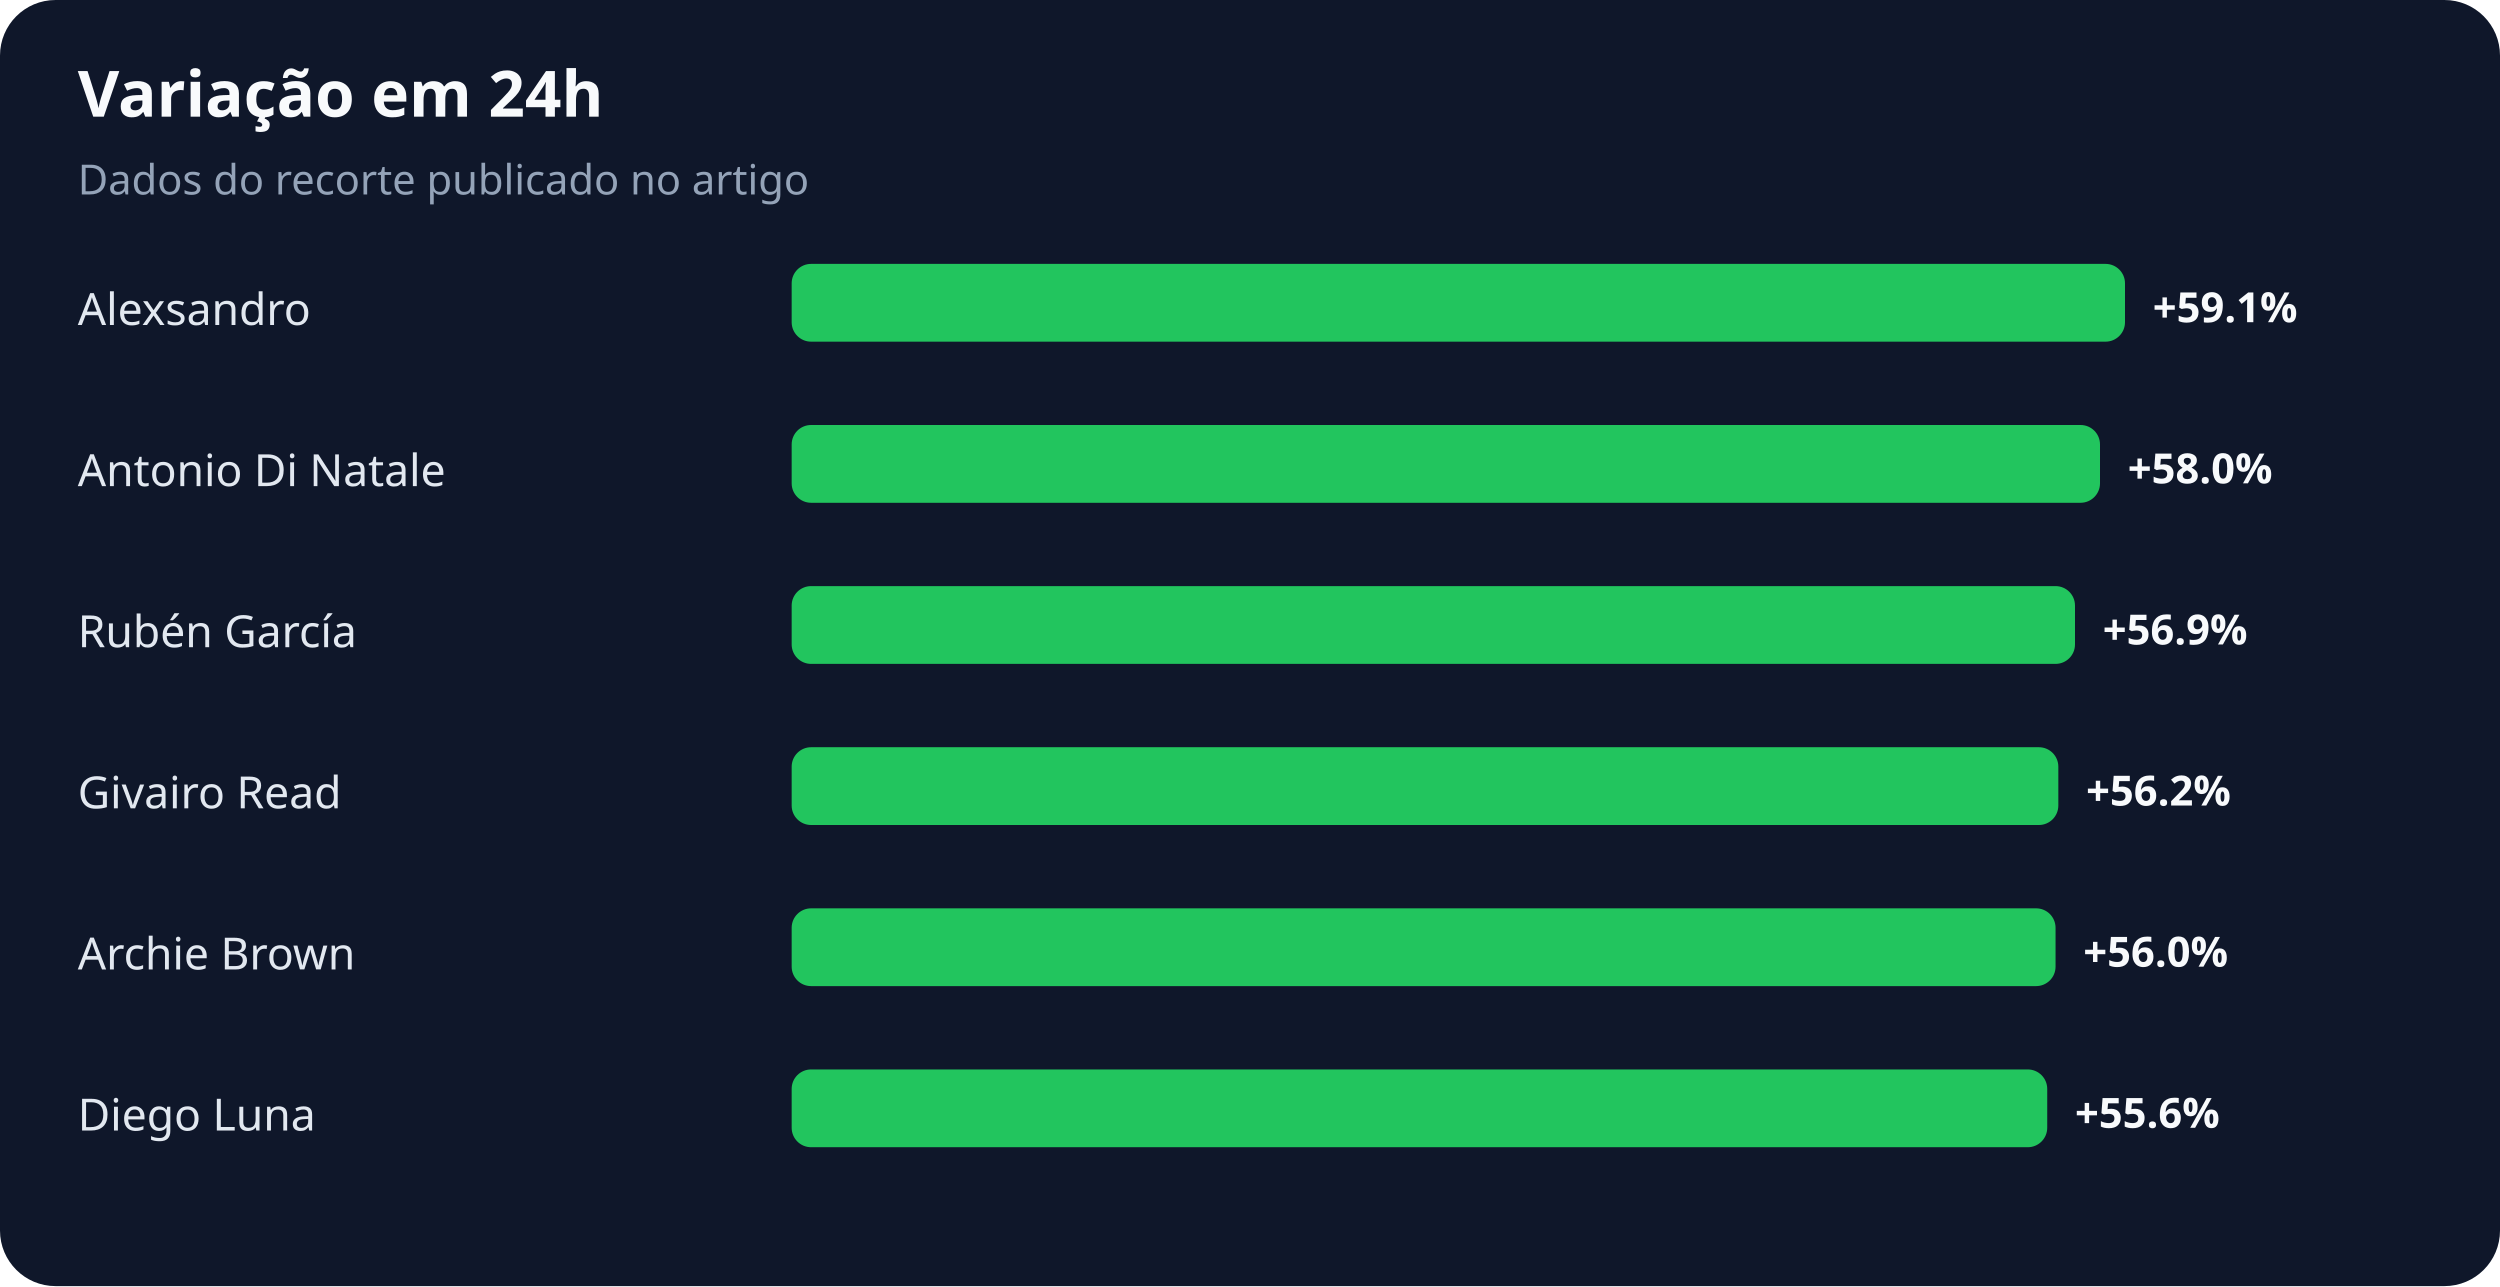
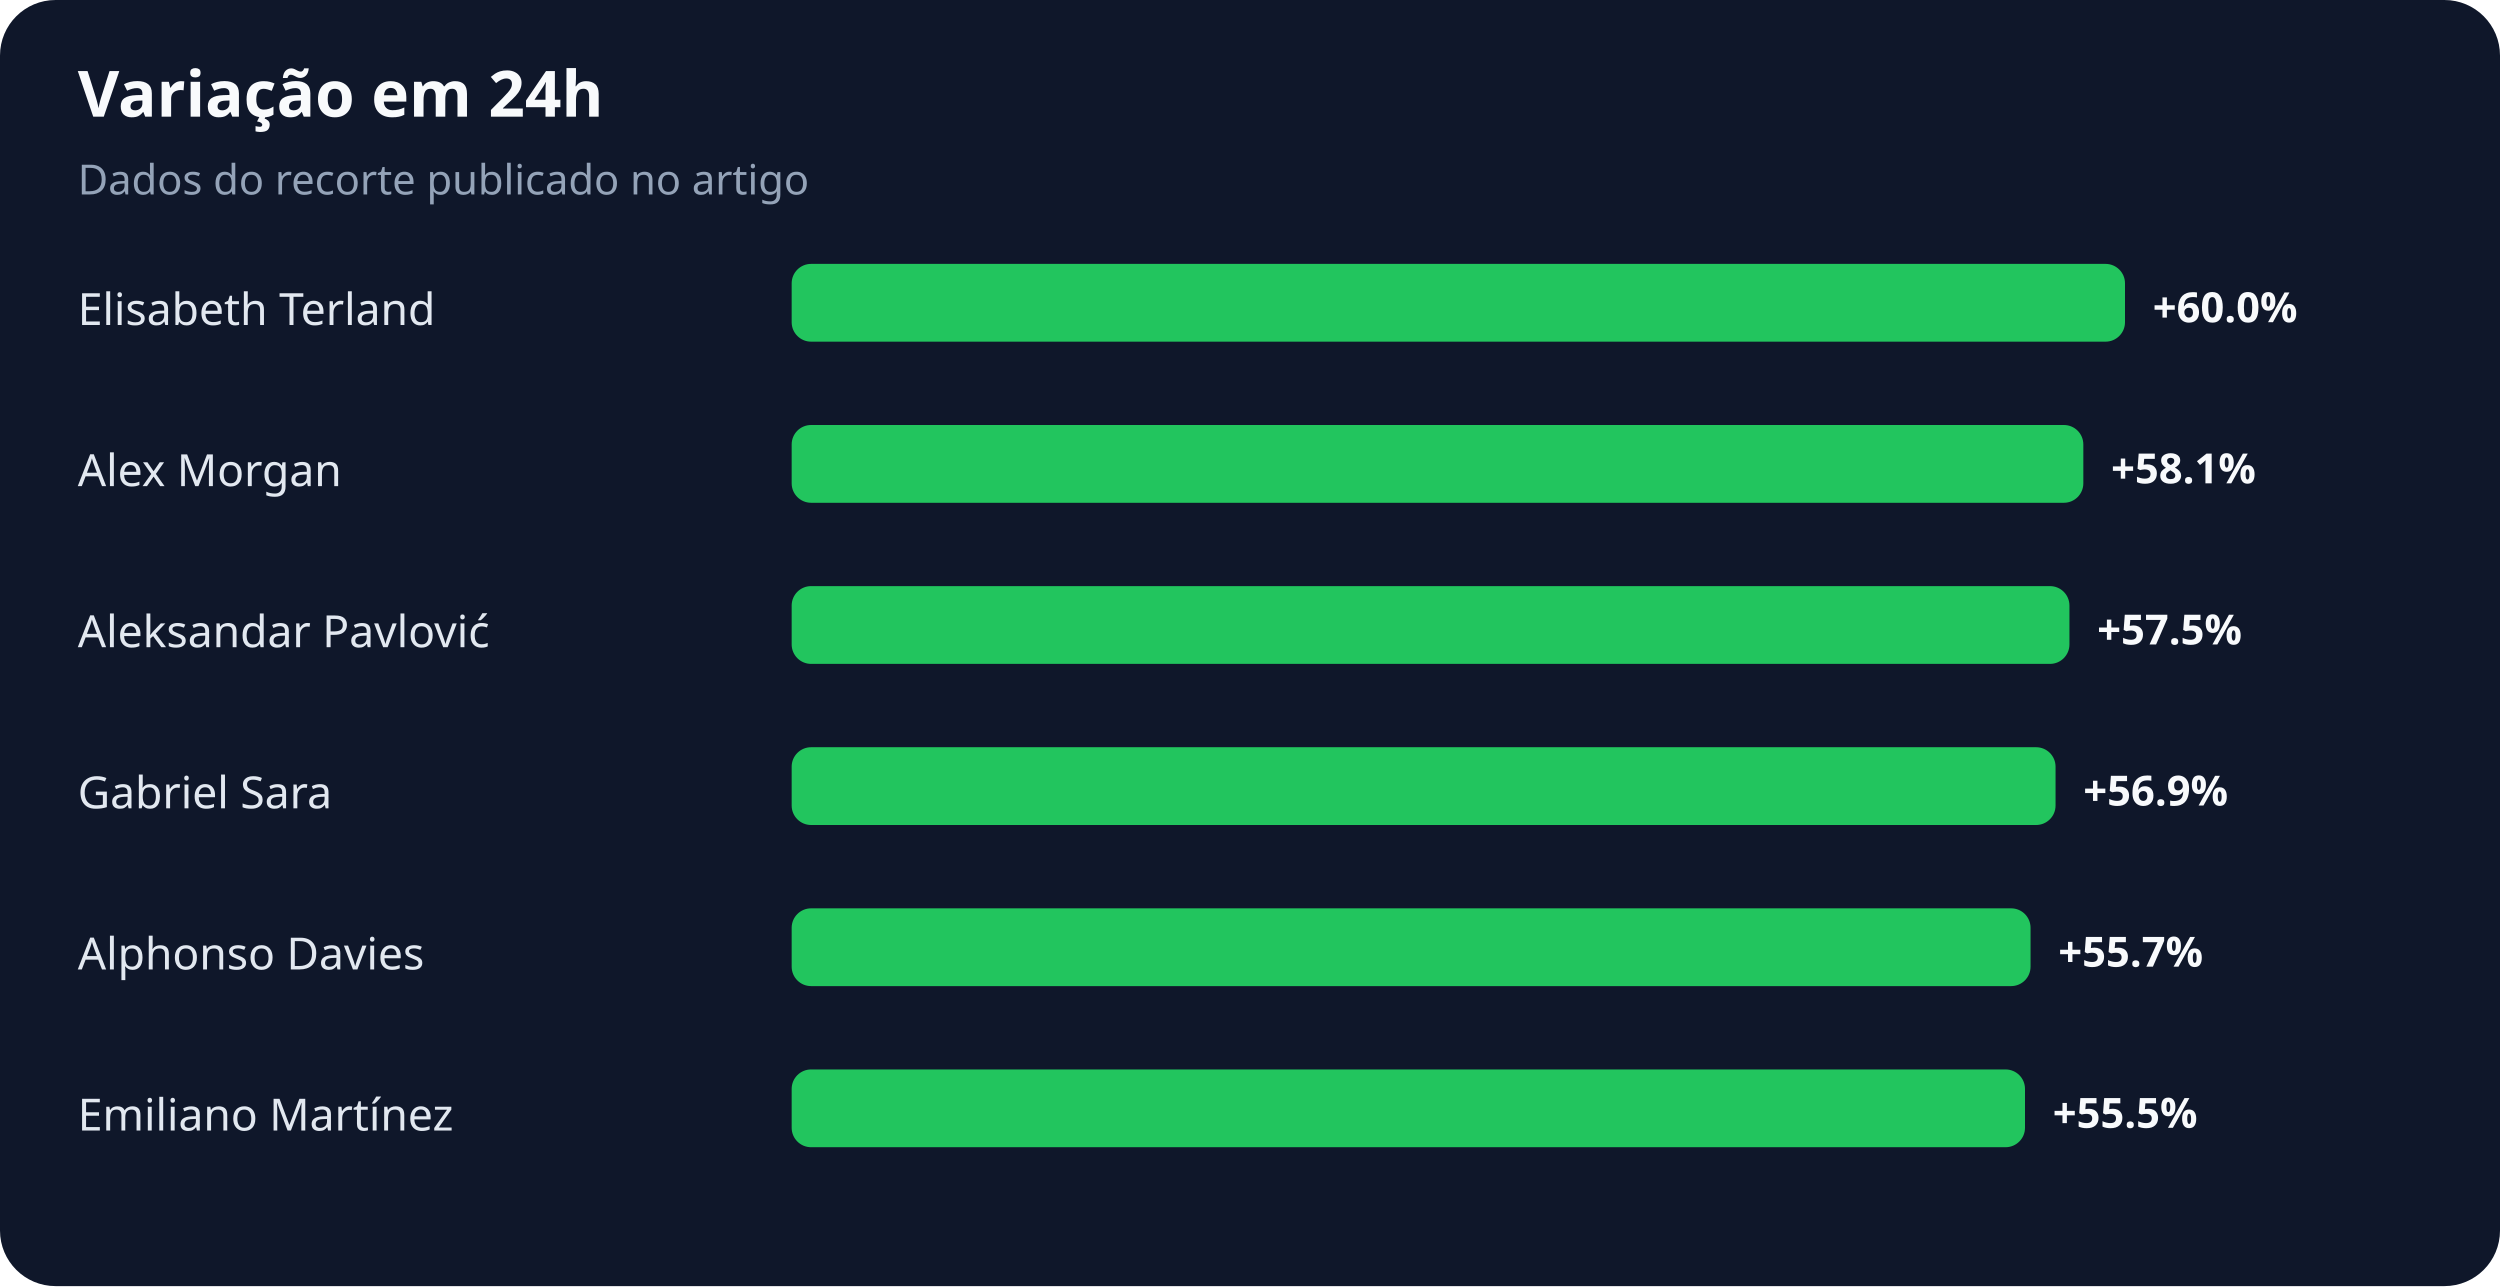
<svg xmlns="http://www.w3.org/2000/svg" width="900" height="463" viewBox="0 0 900 463" role="img" aria-labelledby="title desc">
  <rect width="100%" height="100%" rx="20" fill="#0f172a" />
  <text x="28" y="42" fill="#f8fafc" font-family="system-ui,sans-serif" font-size="23" font-weight="700">Variação em 24h</text>
  <text x="28" y="70" fill="#94a3b8" font-family="system-ui,sans-serif" font-size="15">Dados do recorte publicado no artigo</text>
-   <text x="28" y="117" fill="#e2e8f0" font-family="system-ui,sans-serif" font-size="16">Alexsandro</text>
+   <text x="28" y="117" fill="#e2e8f0" font-family="system-ui,sans-serif" font-size="16">Elisabeth Terland</text>
  <rect x="285" y="95" width="480" height="28" rx="7" fill="#22c55e" />
-   <text x="775" y="116" fill="#f8fafc" font-family="system-ui,sans-serif" font-size="15" font-weight="700">+59.1%</text>
-   <text x="28" y="175" fill="#e2e8f0" font-family="system-ui,sans-serif" font-size="16">Antonio Di Natale</text>
-   <rect x="285" y="153" width="471" height="28" rx="7" fill="#22c55e" />
-   <text x="766" y="174" fill="#f8fafc" font-family="system-ui,sans-serif" font-size="15" font-weight="700">+58.0%</text>
-   <text x="28" y="233" fill="#e2e8f0" font-family="system-ui,sans-serif" font-size="16">Rubén García</text>
-   <rect x="285" y="211" width="462" height="28" rx="7" fill="#22c55e" />
-   <text x="757" y="232" fill="#f8fafc" font-family="system-ui,sans-serif" font-size="15" font-weight="700">+56.9%</text>
-   <text x="28" y="291" fill="#e2e8f0" font-family="system-ui,sans-serif" font-size="16">Givairo Read</text>
-   <rect x="285" y="269" width="456" height="28" rx="7" fill="#22c55e" />
-   <text x="751" y="290" fill="#f8fafc" font-family="system-ui,sans-serif" font-size="15" font-weight="700">+56.2%</text>
-   <text x="28" y="349" fill="#e2e8f0" font-family="system-ui,sans-serif" font-size="16">Archie Brown</text>
-   <rect x="285" y="327" width="455" height="28" rx="7" fill="#22c55e" />
-   <text x="750" y="348" fill="#f8fafc" font-family="system-ui,sans-serif" font-size="15" font-weight="700">+56.0%</text>
-   <text x="28" y="407" fill="#e2e8f0" font-family="system-ui,sans-serif" font-size="16">Diego Luna</text>
-   <rect x="285" y="385" width="452" height="28" rx="7" fill="#22c55e" />
-   <text x="747" y="406" fill="#f8fafc" font-family="system-ui,sans-serif" font-size="15" font-weight="700">+55.6%</text>
+   <text x="775" y="116" fill="#f8fafc" font-family="system-ui,sans-serif" font-size="15" font-weight="700">+60.0%</text>
+   <text x="28" y="175" fill="#e2e8f0" font-family="system-ui,sans-serif" font-size="16">Alex Morgan</text>
+   <rect x="285" y="153" width="465" height="28" rx="7" fill="#22c55e" />
+   <text x="760" y="174" fill="#f8fafc" font-family="system-ui,sans-serif" font-size="15" font-weight="700">+58.1%</text>
+   <text x="28" y="233" fill="#e2e8f0" font-family="system-ui,sans-serif" font-size="16">Aleksandar Pavlović</text>
+   <rect x="285" y="211" width="460" height="28" rx="7" fill="#22c55e" />
+   <text x="755" y="232" fill="#f8fafc" font-family="system-ui,sans-serif" font-size="15" font-weight="700">+57.5%</text>
+   <text x="28" y="291" fill="#e2e8f0" font-family="system-ui,sans-serif" font-size="16">Gabriel Sara</text>
+   <rect x="285" y="269" width="455" height="28" rx="7" fill="#22c55e" />
+   <text x="750" y="290" fill="#f8fafc" font-family="system-ui,sans-serif" font-size="15" font-weight="700">+56.9%</text>
+   <text x="28" y="349" fill="#e2e8f0" font-family="system-ui,sans-serif" font-size="16">Alphonso Davies</text>
+   <rect x="285" y="327" width="446" height="28" rx="7" fill="#22c55e" />
+   <text x="741" y="348" fill="#f8fafc" font-family="system-ui,sans-serif" font-size="15" font-weight="700">+55.7%</text>
+   <text x="28" y="407" fill="#e2e8f0" font-family="system-ui,sans-serif" font-size="16">Emiliano Martínez</text>
+   <rect x="285" y="385" width="444" height="28" rx="7" fill="#22c55e" />
+   <text x="739" y="406" fill="#f8fafc" font-family="system-ui,sans-serif" font-size="15" font-weight="700">+55.5%</text>
</svg>
